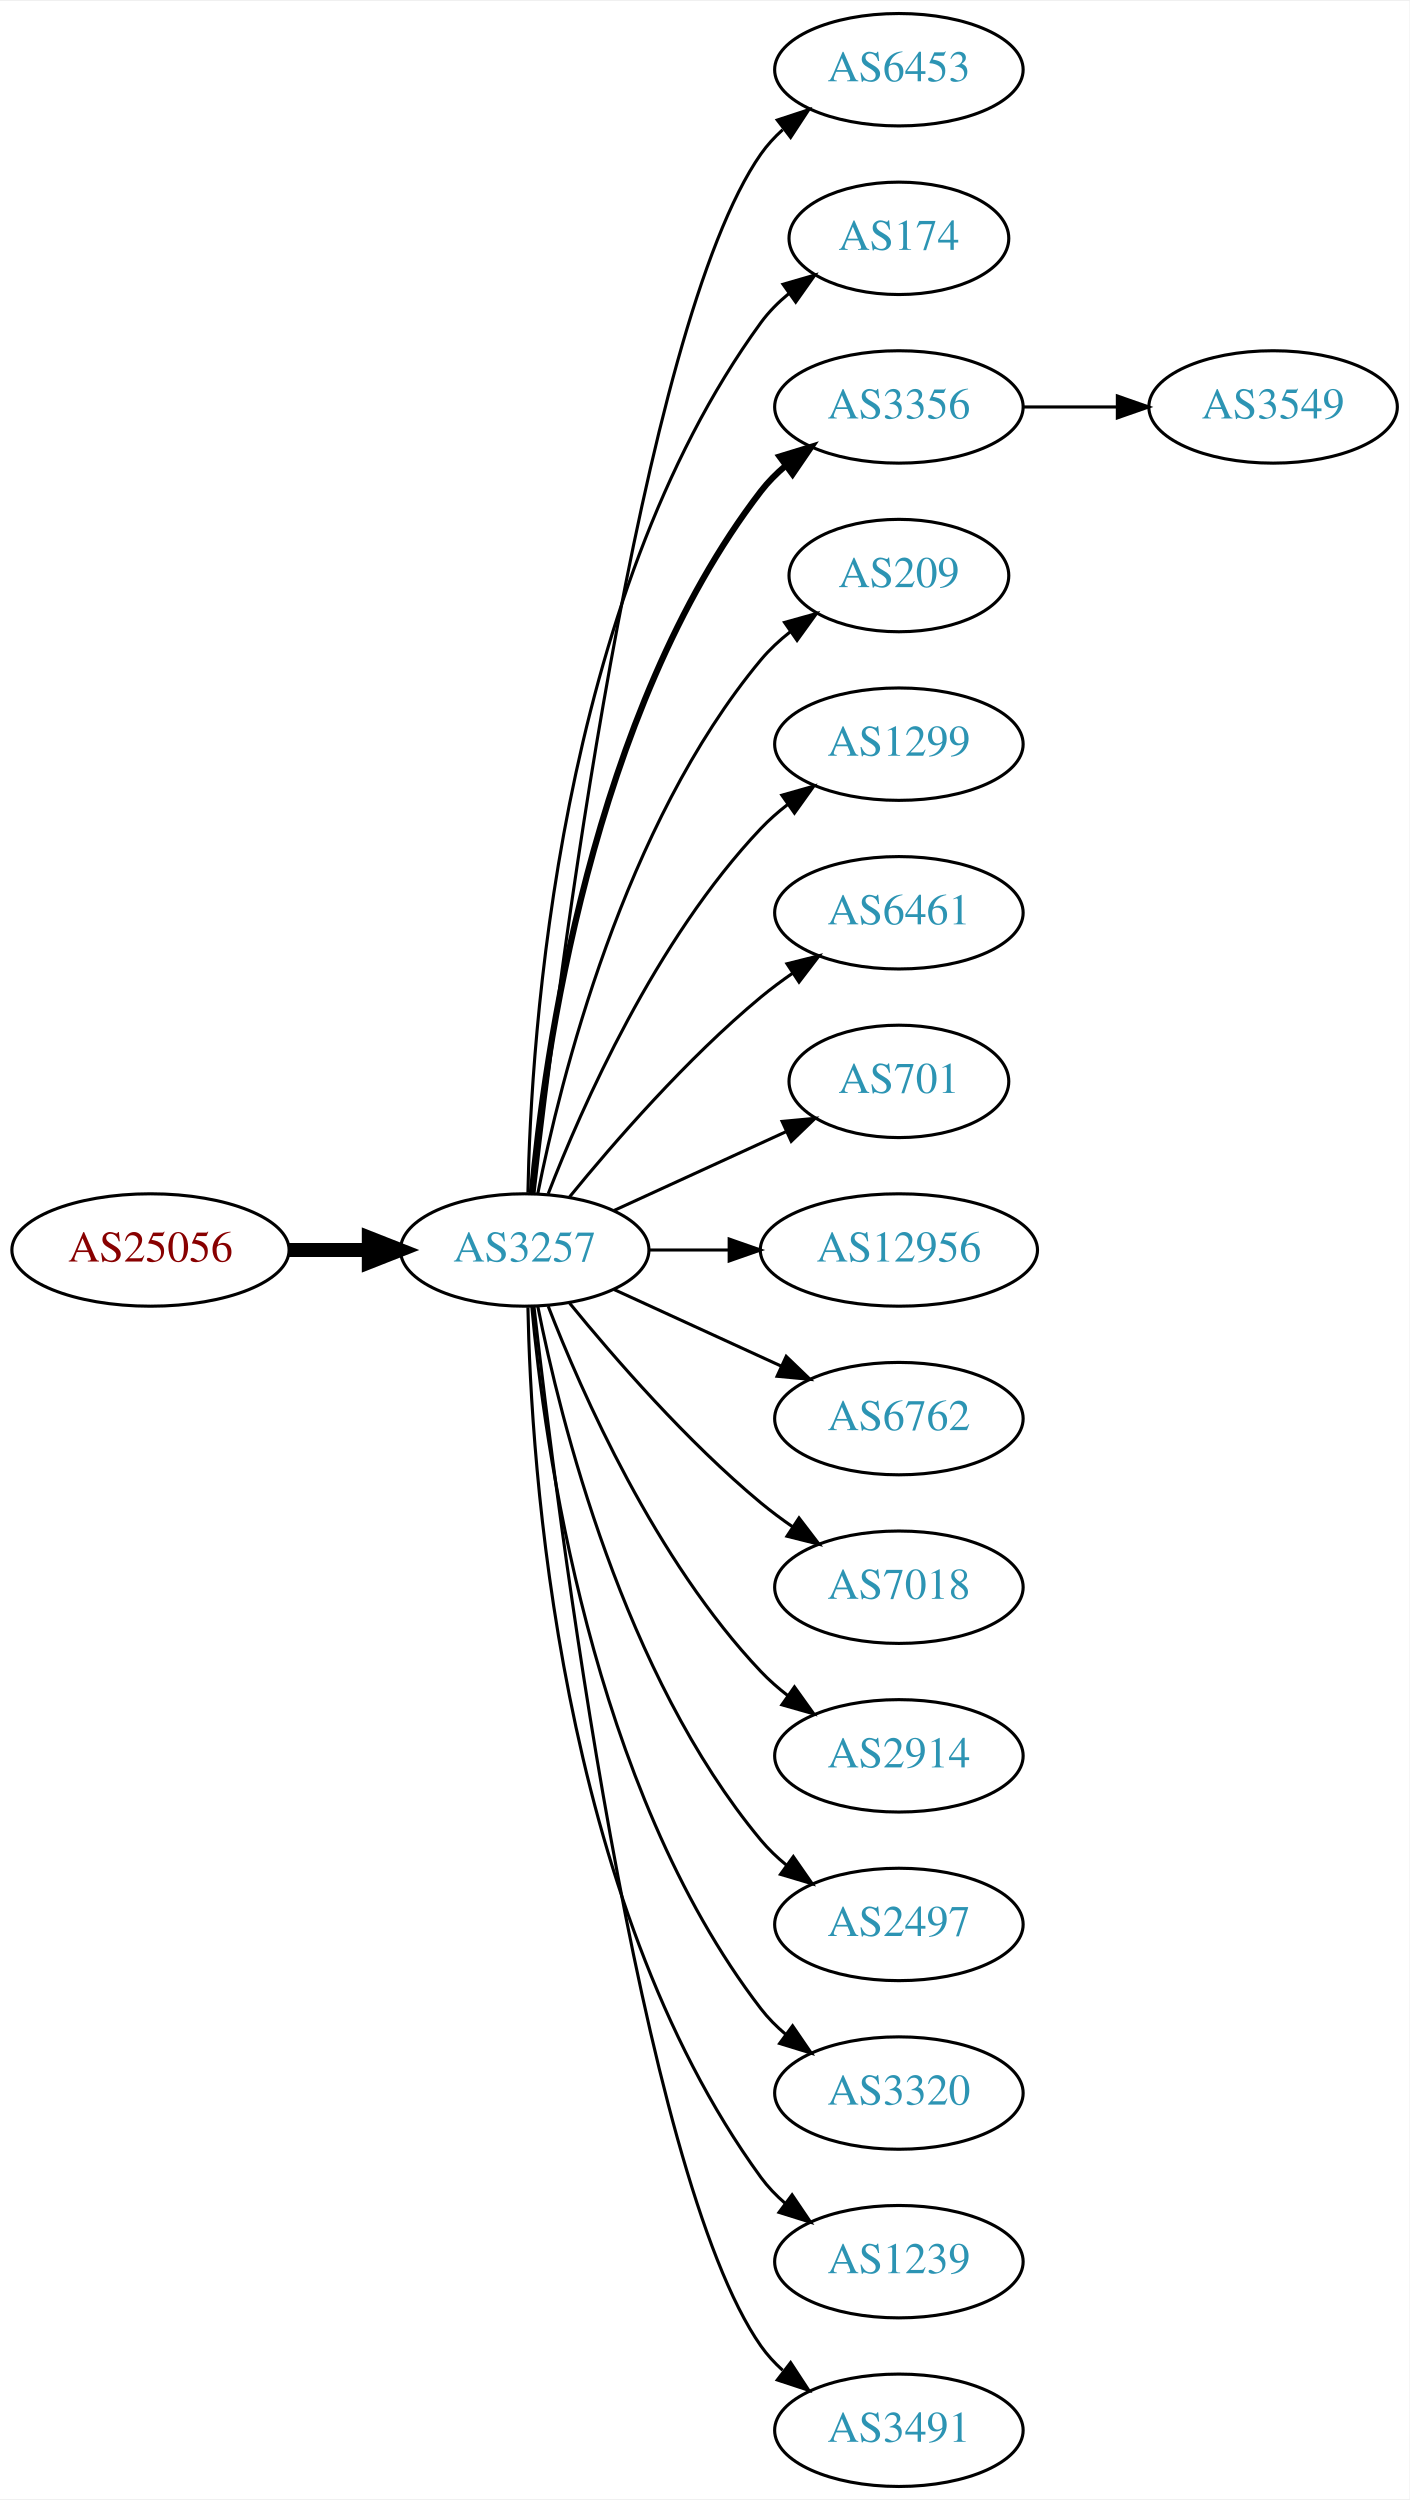
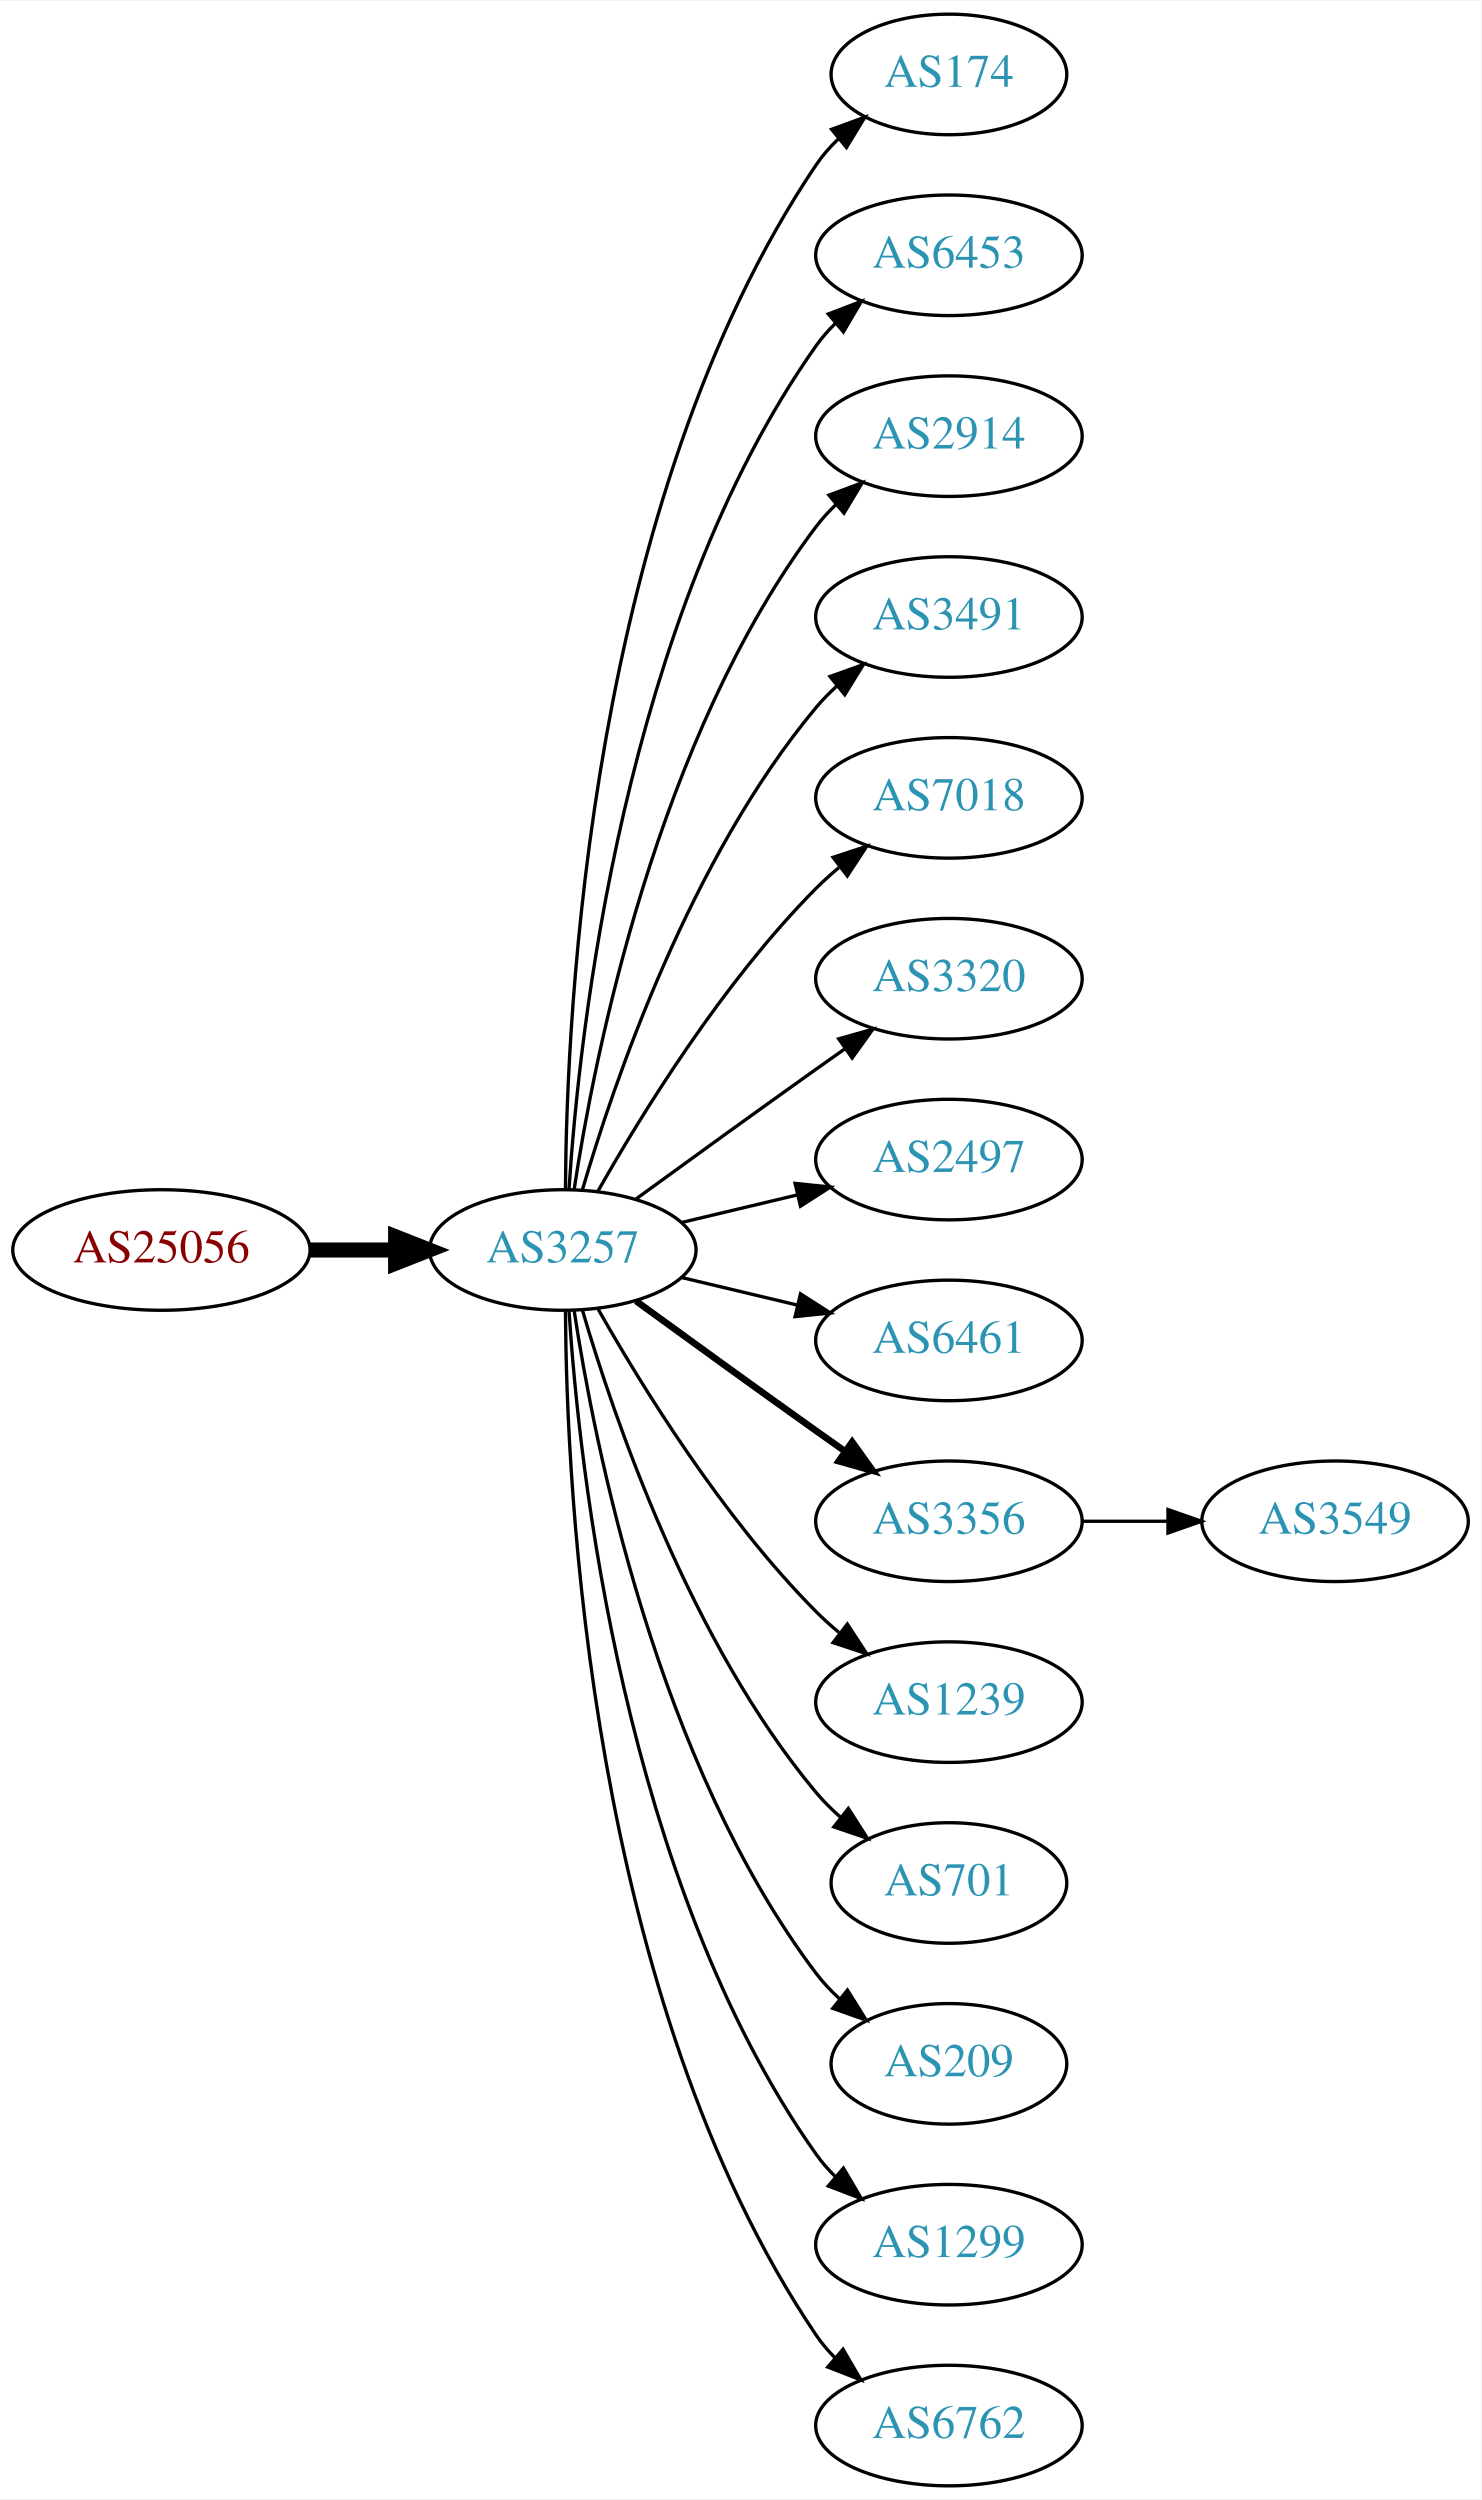
- <svg xmlns="http://www.w3.org/2000/svg" xmlns:xlink="http://www.w3.org/1999/xlink" width="451pt" height="800pt" viewBox="0.00 0.00 451.37 800.00">
-   <g id="graph0" class="graph" transform="scale(1 1) rotate(0) translate(4 796)">
-     <polygon fill="white" stroke="none" points="-4,4 -4,-796 447.37,-796 447.37,4 -4,4" />
+ <svg xmlns="http://www.w3.org/2000/svg" xmlns:xlink="http://www.w3.org/1999/xlink" width="442pt" height="746pt" viewBox="0.00 0.00 442.27 746.00">
+   <g id="graph0" class="graph" transform="scale(1 1) rotate(0) translate(4 742)">
+     <polygon fill="white" stroke="none" points="-4,4 -4,-742 438.271,-742 438.271,4 -4,4" />
    <g id="node1" class="node">
      <g id="a_node1">
        <a xlink:href="/asn/25056" xlink:title="AS25056 ~ SALOMON-AT-AS [AT]">
-           <ellipse fill="#ffffff" stroke="black" cx="44.196" cy="-396" rx="44.393" ry="18" />
-           <text text-anchor="middle" x="44.196" y="-392.3" font-family="Times,serif" font-size="14.00" fill="#880000">AS25056</text>
+           <ellipse fill="#ffffff" stroke="black" cx="44.196" cy="-369" rx="44.393" ry="18" />
+           <text text-anchor="middle" x="44.196" y="-365.3" font-family="Times,serif" font-size="14.00" fill="#880000">AS25056</text>
        </a>
      </g>
    </g>
    <g id="node2" class="node">
      <g id="a_node2">
        <a xlink:href="/asn/3257" xlink:title="AS3257 ~ GTT [DE]">
-           <ellipse fill="#ffffff" stroke="black" cx="164.039" cy="-396" rx="39.794" ry="18" />
-           <text text-anchor="middle" x="164.039" y="-392.3" font-family="Times,serif" font-size="14.00" fill="#2c94b3">AS3257</text>
+           <ellipse fill="#ffffff" stroke="black" cx="164.039" cy="-369" rx="39.794" ry="18" />
+           <text text-anchor="middle" x="164.039" y="-365.3" font-family="Times,serif" font-size="14.00" fill="#2c94b3">AS3257</text>
        </a>
      </g>
    </g>
    <g id="edge1" class="edge">
-       <path fill="none" stroke="black" stroke-width="4.5" d="M88.407,-396C96.72,-396 105.482,-396 113.965,-396" />
-       <polygon fill="black" stroke="black" stroke-width="4.5" points="114.123,-399.938 124.123,-396 114.123,-392.063 114.123,-399.938" />
+       <path fill="none" stroke="black" stroke-width="4.5" d="M88.407,-369C96.72,-369 105.482,-369 113.965,-369" />
+       <polygon fill="black" stroke="black" stroke-width="4.5" points="114.123,-372.938 124.123,-369 114.123,-365.063 114.123,-372.938" />
    </g>
    <g id="node3" class="node">
      <g id="a_node3">
-         <a xlink:href="/asn/6453" xlink:title="AS6453 ~ TATA COMMUNICATIONS (AMERICA) INC [US]">
-           <ellipse fill="#ffffff" stroke="black" cx="283.881" cy="-774" rx="39.794" ry="18" />
-           <text text-anchor="middle" x="283.881" y="-770.3" font-family="Times,serif" font-size="14.00" fill="#2c94b3">AS6453</text>
+         <a xlink:href="/asn/174" xlink:title="AS174 ~ Cogent Communications [US]">
+           <ellipse fill="#ffffff" stroke="black" cx="279.332" cy="-720" rx="35.194" ry="18" />
+           <text text-anchor="middle" x="279.332" y="-716.3" font-family="Times,serif" font-size="14.00" fill="#2c94b3">AS174</text>
        </a>
      </g>
    </g>
    <g id="edge2" class="edge">
-       <path fill="none" stroke="black" d="M167.009,-414.101C174.237,-477.928 200.915,-691.628 239.685,-747 241.663,-749.825 244.041,-752.416 246.652,-754.779" />
-       <polygon fill="black" stroke="black" points="244.945,-757.881 255.01,-761.188 249.204,-752.326 244.945,-757.881" />
+       <path fill="none" stroke="black" d="M164.836,-387.265C165.116,-439.599 172.031,-592.764 239.685,-693 241.562,-695.781 243.83,-698.365 246.314,-700.741" />
+       <polygon fill="black" stroke="black" points="244.292,-703.61 254.244,-707.246 248.732,-698.198 244.292,-703.61" />
    </g>
    <g id="node4" class="node">
      <g id="a_node4">
-         <a xlink:href="/asn/174" xlink:title="AS174 ~ Cogent Communications [US]">
-           <ellipse fill="#ffffff" stroke="black" cx="283.881" cy="-720" rx="35.194" ry="18" />
-           <text text-anchor="middle" x="283.881" y="-716.3" font-family="Times,serif" font-size="14.00" fill="#2c94b3">AS174</text>
+         <a xlink:href="/asn/6453" xlink:title="AS6453 ~ TATA COMMUNICATIONS (AMERICA) INC [US]">
+           <ellipse fill="#ffffff" stroke="black" cx="279.332" cy="-666" rx="39.794" ry="18" />
+           <text text-anchor="middle" x="279.332" y="-662.3" font-family="Times,serif" font-size="14.00" fill="#2c94b3">AS6453</text>
        </a>
      </g>
    </g>
    <g id="edge3" class="edge">
-       <path fill="none" stroke="black" d="M165.071,-414.337C166.044,-464.079 174.763,-603.806 239.685,-693 242.203,-696.459 245.311,-699.575 248.698,-702.354" />
-       <polygon fill="black" stroke="black" points="246.778,-705.284 256.956,-708.229 250.837,-699.58 246.778,-705.284" />
+       <path fill="none" stroke="black" d="M165.894,-387.185C168.888,-433.425 182.134,-557.589 239.685,-639 241.368,-641.381 243.331,-643.622 245.464,-645.716" />
+       <polygon fill="black" stroke="black" points="243.31,-648.478 253.207,-652.259 247.828,-643.132 243.31,-648.478" />
    </g>
    <g id="node5" class="node">
      <g id="a_node5">
-         <a xlink:href="/asn/3356" xlink:title="AS3356 ~ Level 3 Parent, LLC [US]">
-           <ellipse fill="#ffffff" stroke="black" cx="283.881" cy="-666" rx="39.794" ry="18" />
-           <text text-anchor="middle" x="283.881" y="-662.3" font-family="Times,serif" font-size="14.00" fill="#2c94b3">AS3356</text>
+         <a xlink:href="/asn/2914" xlink:title="AS2914 ~ NTT America, Inc. [US]">
+           <ellipse fill="#ffffff" stroke="black" cx="279.332" cy="-612" rx="39.794" ry="18" />
+           <text text-anchor="middle" x="279.332" y="-608.3" font-family="Times,serif" font-size="14.00" fill="#2c94b3">AS2914</text>
        </a>
      </g>
    </g>
    <g id="edge4" class="edge">
-       <path fill="none" stroke="black" stroke-width="2" d="M166.323,-414.117C170.221,-457.332 185.238,-568.131 239.685,-639 241.975,-641.981 244.695,-644.716 247.639,-647.205" />
-       <polygon fill="black" stroke="black" stroke-width="2" points="245.686,-650.113 255.816,-653.218 249.833,-644.473 245.686,-650.113" />
+       <path fill="none" stroke="black" d="M167.415,-386.986C173.389,-426.422 192.1,-521.995 239.685,-585 241.442,-587.327 243.459,-589.529 245.629,-591.596" />
+       <polygon fill="black" stroke="black" points="243.513,-594.389 253.441,-598.088 247.987,-589.005 243.513,-594.389" />
    </g>
    <g id="node6" class="node">
      <g id="a_node6">
-         <a xlink:href="/asn/209" xlink:title="AS209 ~ CenturyLink Communications, LLC [US]">
-           <ellipse fill="#ffffff" stroke="black" cx="283.881" cy="-612" rx="35.194" ry="18" />
-           <text text-anchor="middle" x="283.881" y="-608.3" font-family="Times,serif" font-size="14.00" fill="#2c94b3">AS209</text>
+         <a xlink:href="/asn/3491" xlink:title="AS3491 ~ PCCW Global, Inc. [US]">
+           <ellipse fill="#ffffff" stroke="black" cx="279.332" cy="-558" rx="39.794" ry="18" />
+           <text text-anchor="middle" x="279.332" y="-554.3" font-family="Times,serif" font-size="14.00" fill="#2c94b3">AS3491</text>
        </a>
      </g>
    </g>
    <g id="edge5" class="edge">
-       <path fill="none" stroke="black" d="M168.237,-414.073C175.401,-450.141 195.675,-532.125 239.685,-585 242.422,-588.288 245.667,-591.298 249.13,-594.017" />
-       <polygon fill="black" stroke="black" points="247.265,-596.983 257.471,-599.827 251.267,-591.239 247.265,-596.983" />
+       <path fill="none" stroke="black" d="M169.913,-387.002C179.227,-418.844 202.043,-485.981 239.685,-531 241.555,-533.237 243.654,-535.374 245.88,-537.396" />
+       <polygon fill="black" stroke="black" points="243.823,-540.234 253.799,-543.804 248.227,-534.793 243.823,-540.234" />
    </g>
    <g id="node7" class="node">
      <g id="a_node7">
-         <a xlink:href="/asn/1299" xlink:title="AS1299 ~ Telia Carrier [EU]">
-           <ellipse fill="#ffffff" stroke="black" cx="283.881" cy="-558" rx="39.794" ry="18" />
-           <text text-anchor="middle" x="283.881" y="-554.3" font-family="Times,serif" font-size="14.00" fill="#2c94b3">AS1299</text>
+         <a xlink:href="/asn/7018" xlink:title="AS7018 ~ AT&amp;T Services, Inc. [US]">
+           <ellipse fill="#ffffff" stroke="black" cx="279.332" cy="-504" rx="39.794" ry="18" />
+           <text text-anchor="middle" x="279.332" y="-500.3" font-family="Times,serif" font-size="14.00" fill="#2c94b3">AS7018</text>
        </a>
      </g>
    </g>
    <g id="edge6" class="edge">
-       <path fill="none" stroke="black" d="M171.562,-413.994C182.312,-441.728 205.969,-495.429 239.685,-531 242.271,-533.728 245.188,-536.294 248.257,-538.677" />
-       <polygon fill="black" stroke="black" points="246.411,-541.658 256.605,-544.543 250.435,-535.93 246.411,-541.658" />
+       <path fill="none" stroke="black" d="M174.498,-386.49C187.28,-409.096 211.712,-448.886 239.685,-477 241.796,-479.121 244.092,-481.188 246.477,-483.171" />
+       <polygon fill="black" stroke="black" points="244.73,-486.242 254.793,-489.556 248.993,-480.69 244.73,-486.242" />
    </g>
    <g id="node8" class="node">
      <g id="a_node8">
-         <a xlink:href="/asn/6461" xlink:title="AS6461 ~ Zayo Bandwidth [US]">
-           <ellipse fill="#ffffff" stroke="black" cx="283.881" cy="-504" rx="39.794" ry="18" />
-           <text text-anchor="middle" x="283.881" y="-500.3" font-family="Times,serif" font-size="14.00" fill="#2c94b3">AS6461</text>
+         <a xlink:href="/asn/3320" xlink:title="AS3320 ~ DTAG [DE]">
+           <ellipse fill="#ffffff" stroke="black" cx="279.332" cy="-450" rx="39.794" ry="18" />
+           <text text-anchor="middle" x="279.332" y="-446.3" font-family="Times,serif" font-size="14.00" fill="#2c94b3">AS3320</text>
        </a>
      </g>
    </g>
    <g id="edge7" class="edge">
-       <path fill="none" stroke="black" d="M178.458,-413.065C192.572,-430.375 215.987,-457.345 239.685,-477 242.901,-479.668 246.402,-482.27 249.972,-484.741" />
-       <polygon fill="black" stroke="black" points="248.05,-487.666 258.329,-490.236 251.896,-481.817 248.05,-487.666" />
+       <path fill="none" stroke="black" d="M185.887,-384.222C200.821,-395.091 221.435,-410.025 239.685,-423 242.506,-425.005 245.449,-427.085 248.397,-429.159" />
+       <polygon fill="black" stroke="black" points="246.424,-432.05 256.621,-434.926 250.443,-426.319 246.424,-432.05" />
    </g>
    <g id="node9" class="node">
      <g id="a_node9">
-         <a xlink:href="/asn/701" xlink:title="AS701 ~ UUNET [US]">
-           <ellipse fill="#ffffff" stroke="black" cx="283.881" cy="-450" rx="35.194" ry="18" />
-           <text text-anchor="middle" x="283.881" y="-446.3" font-family="Times,serif" font-size="14.00" fill="#2c94b3">AS701</text>
+         <a xlink:href="/asn/2497" xlink:title="AS2497 ~ Internet Initiative Japan Inc. [JP]">
+           <ellipse fill="#ffffff" stroke="black" cx="279.332" cy="-396" rx="39.794" ry="18" />
+           <text text-anchor="middle" x="279.332" y="-392.3" font-family="Times,serif" font-size="14.00" fill="#2c94b3">AS2497</text>
        </a>
      </g>
    </g>
    <g id="edge8" class="edge">
-       <path fill="none" stroke="black" d="M192.667,-408.661C209.084,-416.183 230.065,-425.798 247.662,-433.861" />
-       <polygon fill="black" stroke="black" points="246.49,-437.174 257.04,-438.158 249.407,-430.811 246.49,-437.174" />
+       <path fill="none" stroke="black" d="M199.646,-377.248C210.517,-379.838 222.671,-382.735 234.114,-385.462" />
+       <polygon fill="black" stroke="black" points="233.397,-388.889 243.936,-387.803 235.02,-382.08 233.397,-388.889" />
    </g>
    <g id="node10" class="node">
      <g id="a_node10">
-         <a xlink:href="/asn/12956" xlink:title="AS12956 ~ TELXIUS [ES]">
-           <ellipse fill="#ffffff" stroke="black" cx="283.881" cy="-396" rx="44.393" ry="18" />
-           <text text-anchor="middle" x="283.881" y="-392.3" font-family="Times,serif" font-size="14.00" fill="#2c94b3">AS12956</text>
+         <a xlink:href="/asn/6461" xlink:title="AS6461 ~ Zayo Bandwidth [US]">
+           <ellipse fill="#ffffff" stroke="black" cx="279.332" cy="-342" rx="39.794" ry="18" />
+           <text text-anchor="middle" x="279.332" y="-338.3" font-family="Times,serif" font-size="14.00" fill="#2c94b3">AS6461</text>
        </a>
      </g>
    </g>
    <g id="edge9" class="edge">
-       <path fill="none" stroke="black" d="M203.951,-396C212.054,-396 220.729,-396 229.255,-396" />
-       <polygon fill="black" stroke="black" points="229.533,-399.5 239.533,-396 229.533,-392.5 229.533,-399.5" />
+       <path fill="none" stroke="black" d="M199.646,-360.752C210.517,-358.162 222.671,-355.265 234.114,-352.538" />
+       <polygon fill="black" stroke="black" points="235.02,-355.92 243.936,-350.197 233.397,-349.111 235.02,-355.92" />
    </g>
    <g id="node11" class="node">
      <g id="a_node11">
-         <a xlink:href="/asn/6762" xlink:title="AS6762 ~ TELECOM ITALIA SPARKLE S.p.A. [IT]">
-           <ellipse fill="#ffffff" stroke="black" cx="283.881" cy="-342" rx="39.794" ry="18" />
-           <text text-anchor="middle" x="283.881" y="-338.3" font-family="Times,serif" font-size="14.00" fill="#2c94b3">AS6762</text>
+         <a xlink:href="/asn/3356" xlink:title="AS3356 ~ Level 3 Parent, LLC [US]">
+           <ellipse fill="#ffffff" stroke="black" cx="279.332" cy="-288" rx="39.794" ry="18" />
+           <text text-anchor="middle" x="279.332" y="-284.3" font-family="Times,serif" font-size="14.00" fill="#2c94b3">AS3356</text>
        </a>
      </g>
    </g>
    <g id="edge10" class="edge">
-       <path fill="none" stroke="black" d="M192.667,-383.339C208.624,-376.027 228.895,-366.739 246.178,-358.819" />
-       <polygon fill="black" stroke="black" points="247.793,-361.929 255.425,-354.581 244.876,-355.565 247.793,-361.929" />
+       <path fill="none" stroke="black" stroke-width="2" d="M185.887,-353.778C200.821,-342.909 221.435,-327.975 239.685,-315 242.506,-312.995 245.449,-310.915 248.397,-308.841" />
+       <polygon fill="black" stroke="black" stroke-width="2" points="250.443,-311.681 256.621,-303.074 246.424,-305.95 250.443,-311.681" />
    </g>
    <g id="node12" class="node">
      <g id="a_node12">
-         <a xlink:href="/asn/7018" xlink:title="AS7018 ~ AT&amp;T Services, Inc. [US]">
-           <ellipse fill="#ffffff" stroke="black" cx="283.881" cy="-288" rx="39.794" ry="18" />
-           <text text-anchor="middle" x="283.881" y="-284.3" font-family="Times,serif" font-size="14.00" fill="#2c94b3">AS7018</text>
+         <a xlink:href="/asn/1239" xlink:title="AS1239 ~ Sprint [US]">
+           <ellipse fill="#ffffff" stroke="black" cx="279.332" cy="-234" rx="39.794" ry="18" />
+           <text text-anchor="middle" x="279.332" y="-230.3" font-family="Times,serif" font-size="14.00" fill="#2c94b3">AS1239</text>
        </a>
      </g>
    </g>
    <g id="edge11" class="edge">
-       <path fill="none" stroke="black" d="M178.458,-378.935C192.572,-361.625 215.987,-334.655 239.685,-315 242.901,-312.332 246.402,-309.73 249.972,-307.259" />
-       <polygon fill="black" stroke="black" points="251.896,-310.183 258.329,-301.764 248.05,-304.334 251.896,-310.183" />
+       <path fill="none" stroke="black" d="M174.498,-351.51C187.28,-328.904 211.712,-289.114 239.685,-261 241.796,-258.879 244.092,-256.812 246.477,-254.829" />
+       <polygon fill="black" stroke="black" points="248.993,-257.31 254.793,-248.444 244.73,-251.758 248.993,-257.31" />
    </g>
    <g id="node13" class="node">
      <g id="a_node13">
-         <a xlink:href="/asn/2914" xlink:title="AS2914 ~ NTT America, Inc. [US]">
-           <ellipse fill="#ffffff" stroke="black" cx="283.881" cy="-234" rx="39.794" ry="18" />
-           <text text-anchor="middle" x="283.881" y="-230.3" font-family="Times,serif" font-size="14.00" fill="#2c94b3">AS2914</text>
+         <a xlink:href="/asn/701" xlink:title="AS701 ~ UUNET [US]">
+           <ellipse fill="#ffffff" stroke="black" cx="279.332" cy="-180" rx="35.194" ry="18" />
+           <text text-anchor="middle" x="279.332" y="-176.3" font-family="Times,serif" font-size="14.00" fill="#2c94b3">AS701</text>
        </a>
      </g>
    </g>
    <g id="edge12" class="edge">
-       <path fill="none" stroke="black" d="M171.562,-378.006C182.312,-350.272 205.969,-296.571 239.685,-261 242.271,-258.272 245.188,-255.706 248.257,-253.323" />
-       <polygon fill="black" stroke="black" points="250.435,-256.07 256.605,-247.457 246.411,-250.342 250.435,-256.07" />
+       <path fill="none" stroke="black" d="M169.913,-350.998C179.227,-319.156 202.043,-252.019 239.685,-207 241.838,-204.426 244.292,-201.983 246.896,-199.697" />
+       <polygon fill="black" stroke="black" points="249.303,-202.257 255.007,-193.328 244.98,-196.751 249.303,-202.257" />
    </g>
    <g id="node14" class="node">
      <g id="a_node14">
-         <a xlink:href="/asn/2497" xlink:title="AS2497 ~ Internet Initiative Japan Inc. [JP]">
-           <ellipse fill="#ffffff" stroke="black" cx="283.881" cy="-180" rx="39.794" ry="18" />
-           <text text-anchor="middle" x="283.881" y="-176.3" font-family="Times,serif" font-size="14.00" fill="#2c94b3">AS2497</text>
+         <a xlink:href="/asn/209" xlink:title="AS209 ~ CenturyLink Communications, LLC [US]">
+           <ellipse fill="#ffffff" stroke="black" cx="279.332" cy="-126" rx="35.194" ry="18" />
+           <text text-anchor="middle" x="279.332" y="-122.3" font-family="Times,serif" font-size="14.00" fill="#2c94b3">AS209</text>
        </a>
      </g>
    </g>
    <g id="edge13" class="edge">
-       <path fill="none" stroke="black" d="M168.237,-377.927C175.401,-341.859 195.675,-259.875 239.685,-207 242.09,-204.111 244.886,-201.437 247.879,-198.987" />
-       <polygon fill="black" stroke="black" points="250.069,-201.723 256.122,-193.027 245.967,-196.05 250.069,-201.723" />
+       <path fill="none" stroke="black" d="M167.415,-351.014C173.389,-311.578 192.1,-216.005 239.685,-153 241.708,-150.322 244.073,-147.81 246.621,-145.478" />
+       <polygon fill="black" stroke="black" points="249.035,-148.028 254.646,-139.042 244.655,-142.568 249.035,-148.028" />
    </g>
    <g id="node15" class="node">
      <g id="a_node15">
-         <a xlink:href="/asn/3320" xlink:title="AS3320 ~ DTAG [DE]">
-           <ellipse fill="#ffffff" stroke="black" cx="283.881" cy="-126" rx="39.794" ry="18" />
-           <text text-anchor="middle" x="283.881" y="-122.3" font-family="Times,serif" font-size="14.00" fill="#2c94b3">AS3320</text>
+         <a xlink:href="/asn/1299" xlink:title="AS1299 ~ Telia Carrier [EU]">
+           <ellipse fill="#ffffff" stroke="black" cx="279.332" cy="-72" rx="39.794" ry="18" />
+           <text text-anchor="middle" x="279.332" y="-68.3" font-family="Times,serif" font-size="14.00" fill="#2c94b3">AS1299</text>
        </a>
      </g>
    </g>
    <g id="edge14" class="edge">
-       <path fill="none" stroke="black" d="M166.323,-377.883C170.221,-334.668 185.238,-223.869 239.685,-153 241.975,-150.019 244.695,-147.284 247.639,-144.795" />
-       <polygon fill="black" stroke="black" points="249.833,-147.527 255.816,-138.782 245.686,-141.887 249.833,-147.527" />
+       <path fill="none" stroke="black" d="M165.894,-350.815C168.888,-304.575 182.134,-180.411 239.685,-99 241.368,-96.619 243.331,-94.378 245.464,-92.284" />
+       <polygon fill="black" stroke="black" points="247.828,-94.868 253.207,-85.74 243.31,-89.522 247.828,-94.868" />
    </g>
    <g id="node16" class="node">
      <g id="a_node16">
-         <a xlink:href="/asn/1239" xlink:title="AS1239 ~ Sprint [US]">
-           <ellipse fill="#ffffff" stroke="black" cx="283.881" cy="-72" rx="39.794" ry="18" />
-           <text text-anchor="middle" x="283.881" y="-68.3" font-family="Times,serif" font-size="14.00" fill="#2c94b3">AS1239</text>
+         <a xlink:href="/asn/6762" xlink:title="AS6762 ~ TELECOM ITALIA SPARKLE S.p.A. [IT]">
+           <ellipse fill="#ffffff" stroke="black" cx="279.332" cy="-18" rx="39.794" ry="18" />
+           <text text-anchor="middle" x="279.332" y="-14.3" font-family="Times,serif" font-size="14.00" fill="#2c94b3">AS6762</text>
        </a>
      </g>
    </g>
    <g id="edge15" class="edge">
-       <path fill="none" stroke="black" d="M165.071,-377.663C166.044,-327.921 174.763,-188.194 239.685,-99 241.897,-95.961 244.565,-93.187 247.477,-90.674" />
-       <polygon fill="black" stroke="black" points="249.672,-93.403 255.608,-84.627 245.495,-87.786 249.672,-93.403" />
+       <path fill="none" stroke="black" d="M164.836,-350.735C165.116,-298.401 172.031,-145.236 239.685,-45 241.316,-42.583 243.242,-40.316 245.348,-38.204" />
+       <polygon fill="black" stroke="black" points="247.715,-40.785 253.042,-31.627 243.167,-35.464 247.715,-40.785" />
    </g>
    <g id="node17" class="node">
      <g id="a_node17">
-         <a xlink:href="/asn/3491" xlink:title="AS3491 ~ PCCW Global, Inc. [US]">
-           <ellipse fill="#ffffff" stroke="black" cx="283.881" cy="-18" rx="39.794" ry="18" />
-           <text text-anchor="middle" x="283.881" y="-14.3" font-family="Times,serif" font-size="14.00" fill="#2c94b3">AS3491</text>
+         <a xlink:href="/asn/3549" xlink:title="AS3549 ~ Level 3 Parent, LLC [US]">
+           <ellipse fill="#ffffff" stroke="black" cx="394.625" cy="-288" rx="39.794" ry="18" />
+           <text text-anchor="middle" x="394.625" y="-284.3" font-family="Times,serif" font-size="14.00" fill="#2c94b3">AS3549</text>
        </a>
      </g>
    </g>
    <g id="edge16" class="edge">
-       <path fill="none" stroke="black" d="M167.009,-377.899C174.237,-314.072 200.915,-100.372 239.685,-45 241.663,-42.175 244.041,-39.584 246.652,-37.221" />
-       <polygon fill="black" stroke="black" points="249.204,-39.674 255.01,-30.812 244.945,-34.119 249.204,-39.674" />
-     </g>
-     <g id="node18" class="node">
-       <g id="a_node18">
-         <a xlink:href="/asn/3549" xlink:title="AS3549 ~ Level 3 Parent, LLC [US]">
-           <ellipse fill="#ffffff" stroke="black" cx="403.724" cy="-666" rx="39.794" ry="18" />
-           <text text-anchor="middle" x="403.724" y="-662.3" font-family="Times,serif" font-size="14.00" fill="#2c94b3">AS3549</text>
-         </a>
-       </g>
-     </g>
-     <g id="edge17" class="edge">
-       <path fill="none" stroke="black" d="M323.794,-666C333.347,-666 343.697,-666 353.659,-666" />
-       <polygon fill="black" stroke="black" points="353.852,-669.5 363.852,-666 353.852,-662.5 353.852,-669.5" />
+       <path fill="none" stroke="black" d="M319.004,-288C327.207,-288 335.971,-288 344.503,-288" />
+       <polygon fill="black" stroke="black" points="344.742,-291.5 354.742,-288 344.742,-284.5 344.742,-291.5" />
    </g>
  </g>
</svg>
